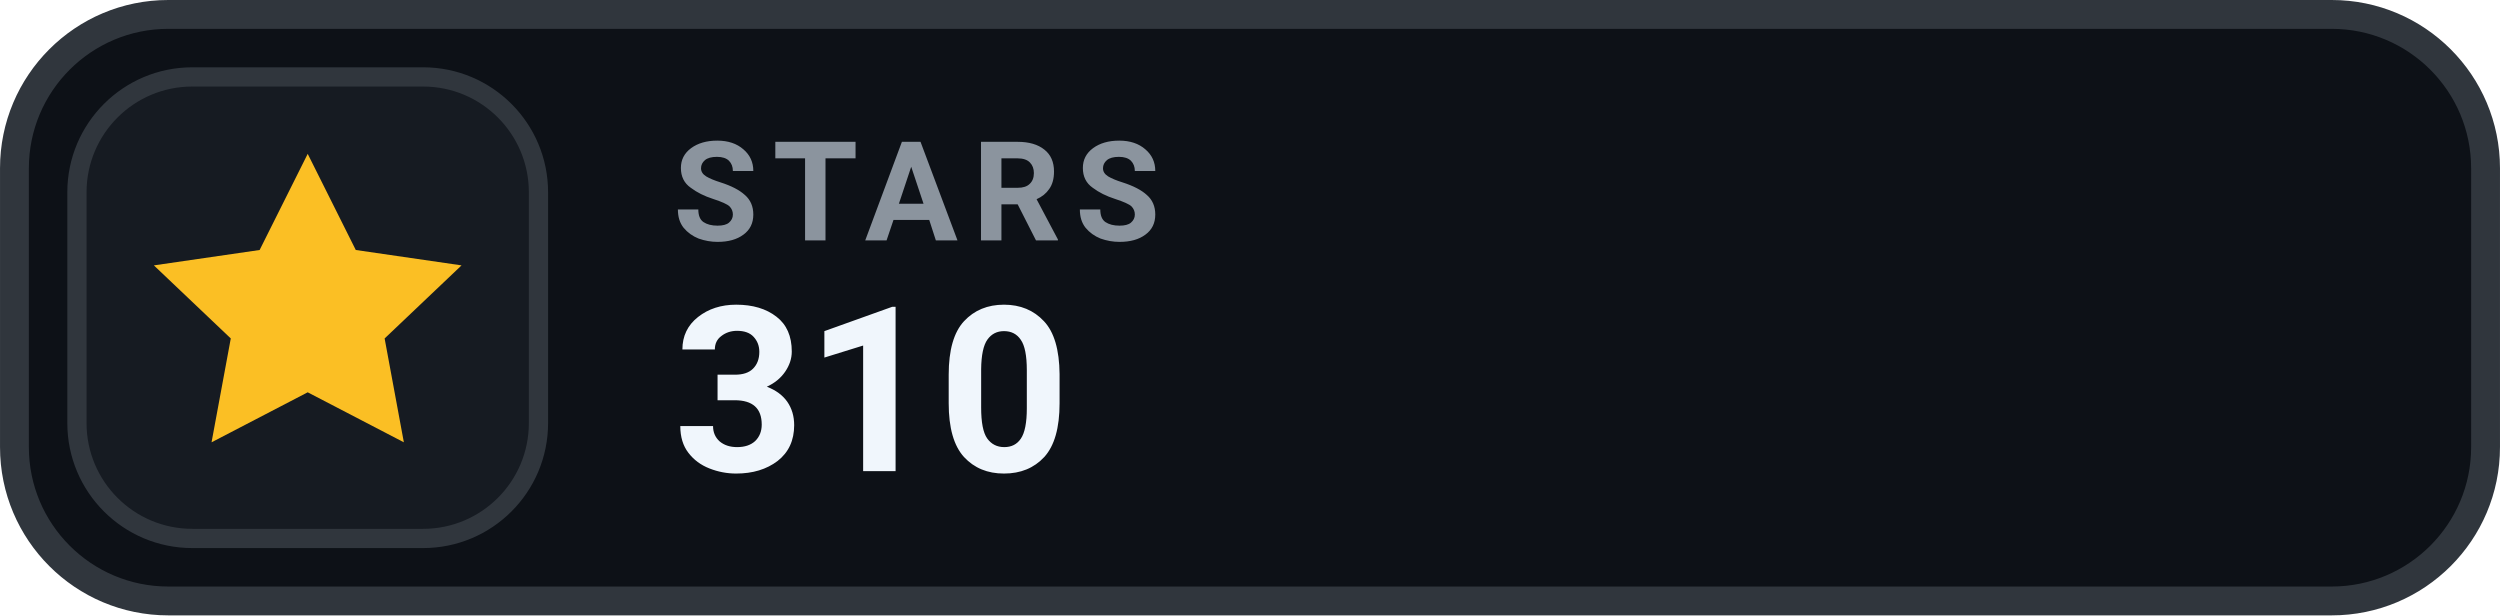
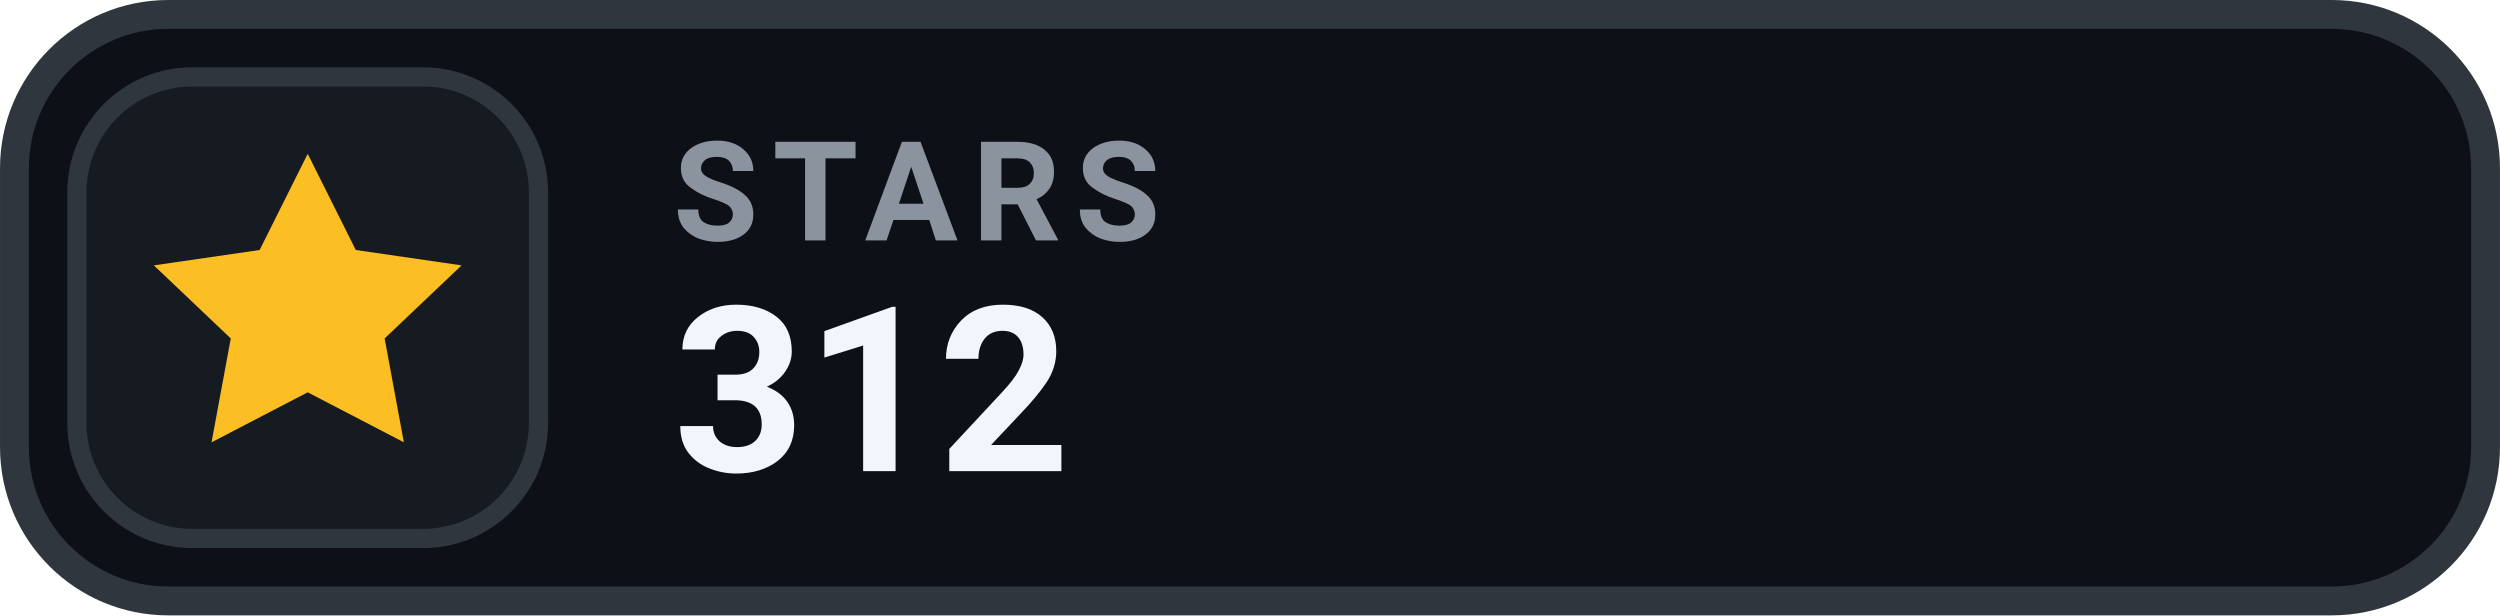
- <svg xmlns="http://www.w3.org/2000/svg" width="126" height="31.015" viewBox="0 0 130 32" role="img" aria-label="STARS 310">
+ <svg xmlns="http://www.w3.org/2000/svg" width="126" height="31.015" viewBox="0 0 130 32" role="img" aria-label="STARS 312">
  <rect x=".75" y=".75" width="128.5" height="30.5" rx="8" fill="#0D1117" stroke="#30363D" stroke-width="1.5" />
  <rect x="4" y="4" width="24" height="24" rx="6" fill="#161B22" stroke="#30363D" stroke-width="1" />
  <g transform="translate(16 16)" style="color:#FBBF24;">
    <path d="M0 -8 l2.5 5 5.5 .8 -4 3.8 1 5.4 -5 -2.6 -5 2.6 1 -5.4 -4 -3.8 5.5 -.8 Z" fill="currentColor" />
  </g>
  <text x="35" y="12.5" fill="#8B949E" font-family="-apple-system,BlinkMacSystemFont,'Segoe UI',Roboto,Helvetica,Arial,sans-serif" font-size="7.2" font-weight="700" letter-spacing=".75">STARS</text>
-   <text x="35" y="24.5" fill="#F0F6FC" font-family="-apple-system,BlinkMacSystemFont,'Segoe UI',Roboto,Helvetica,Arial,sans-serif" font-size="12" font-weight="700">310</text>
+   <text x="35" y="24.5" fill="#F0F6FC" font-family="-apple-system,BlinkMacSystemFont,'Segoe UI',Roboto,Helvetica,Arial,sans-serif" font-size="12" font-weight="700">312</text>
</svg>
